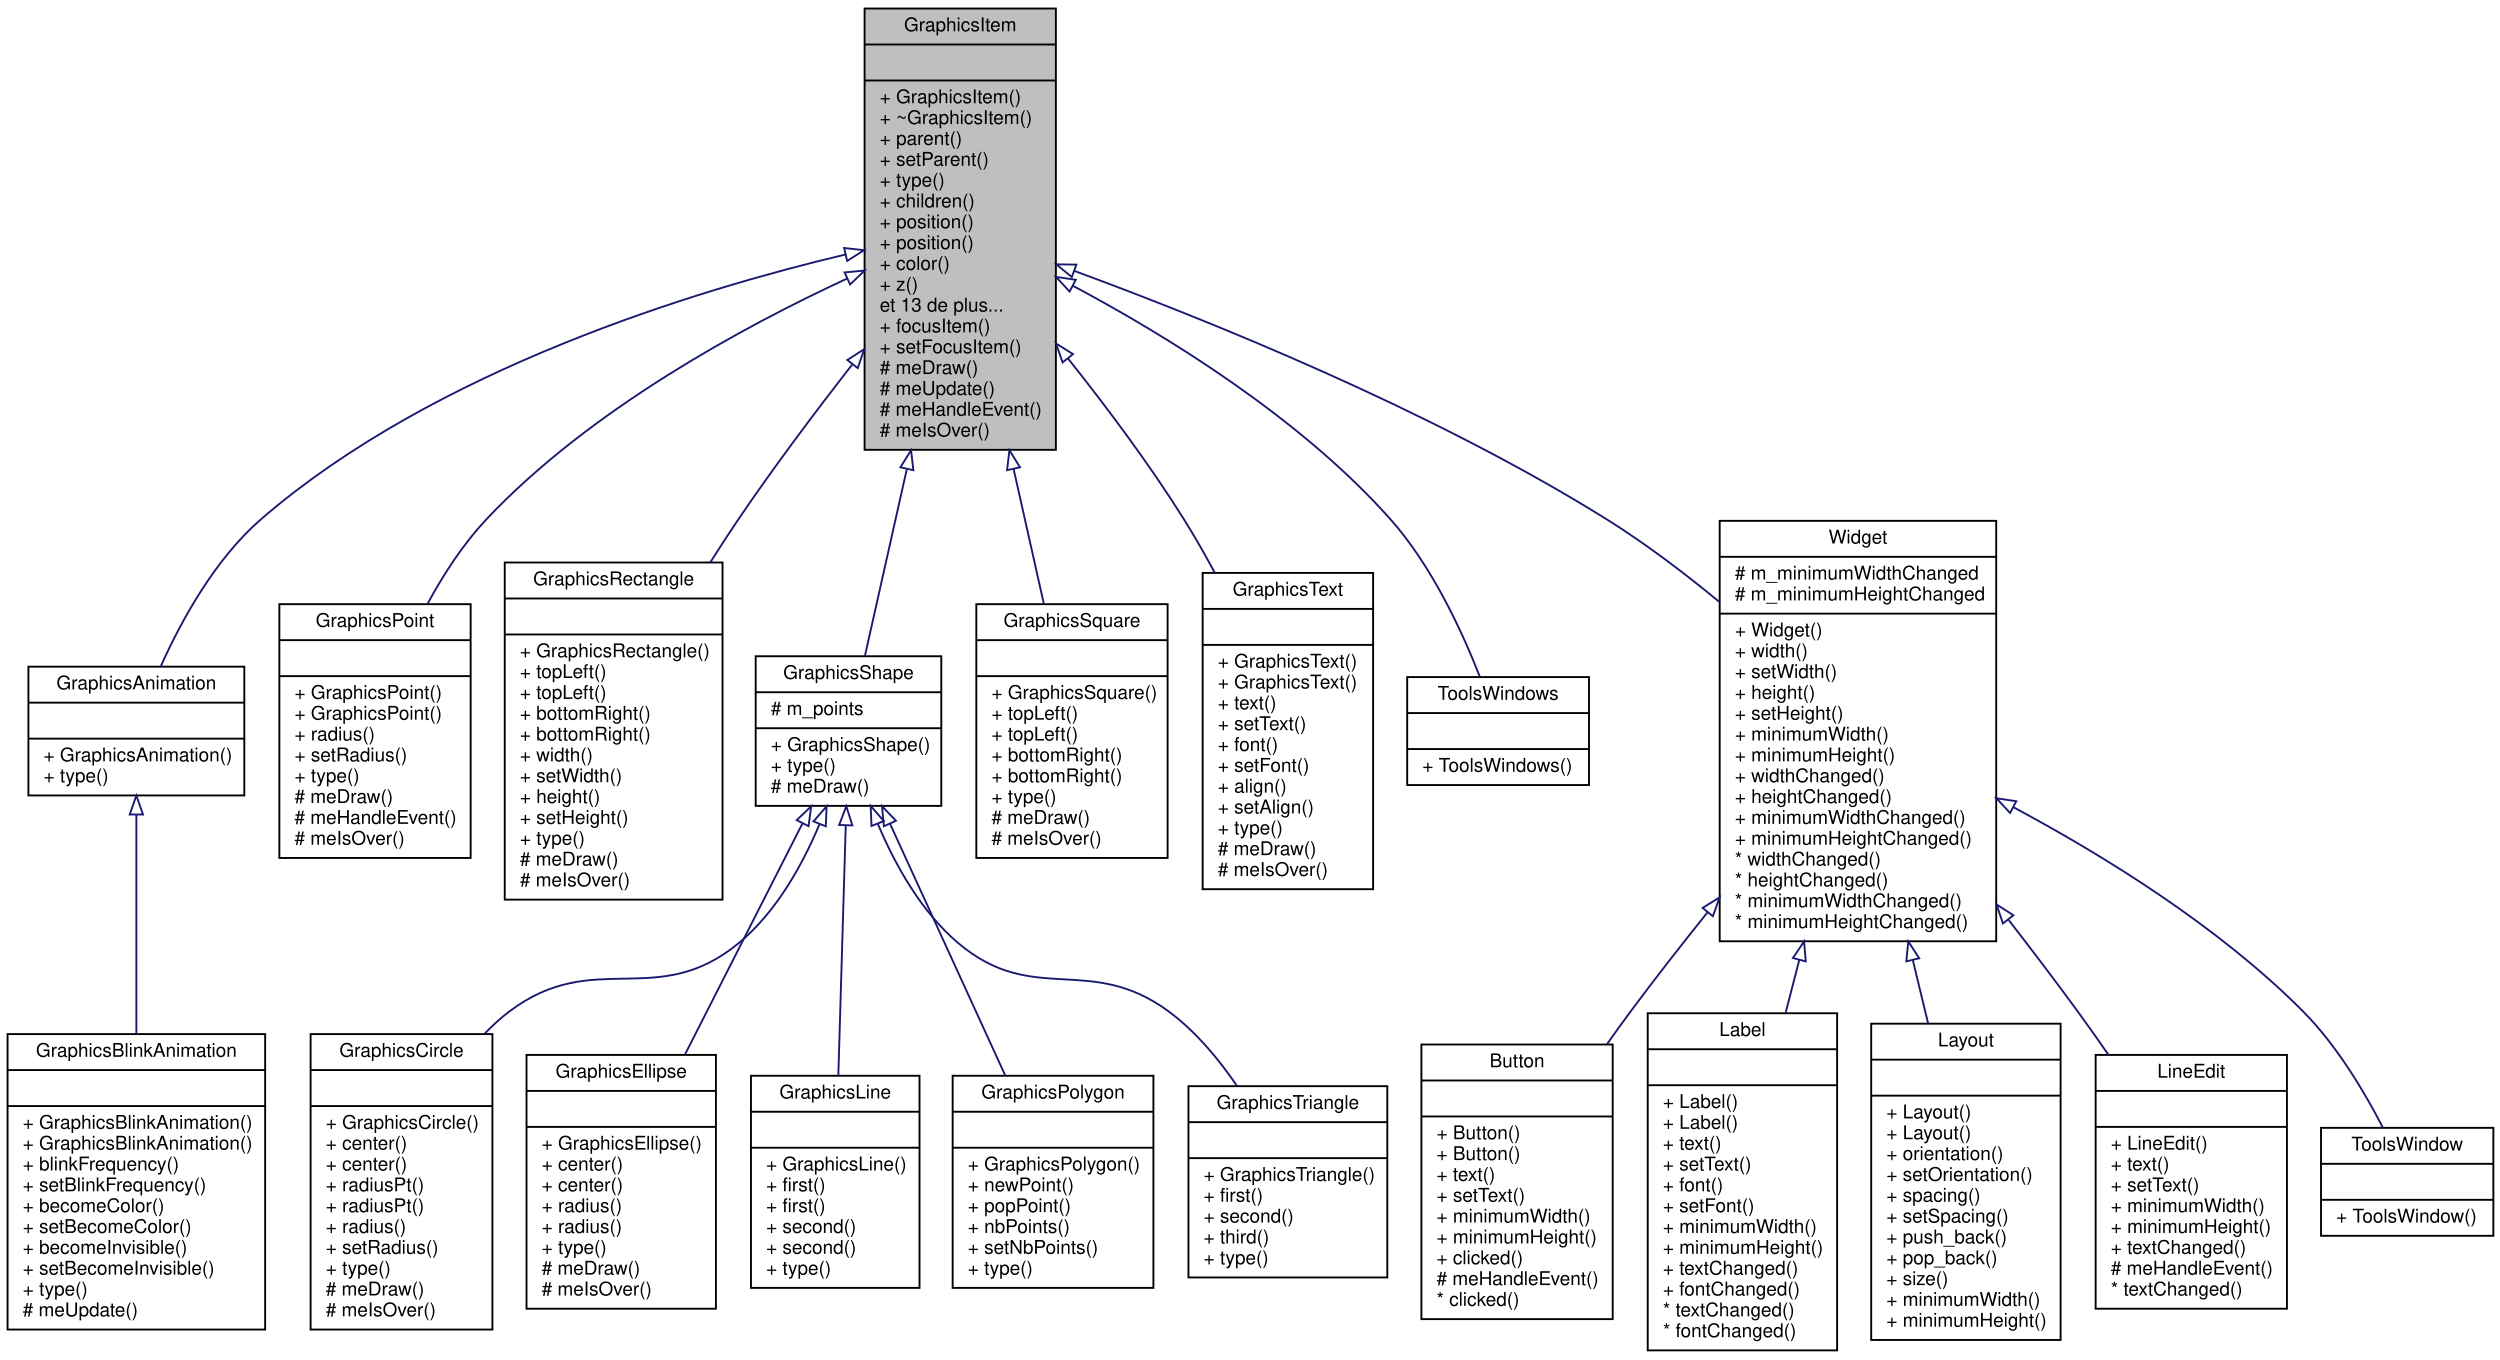
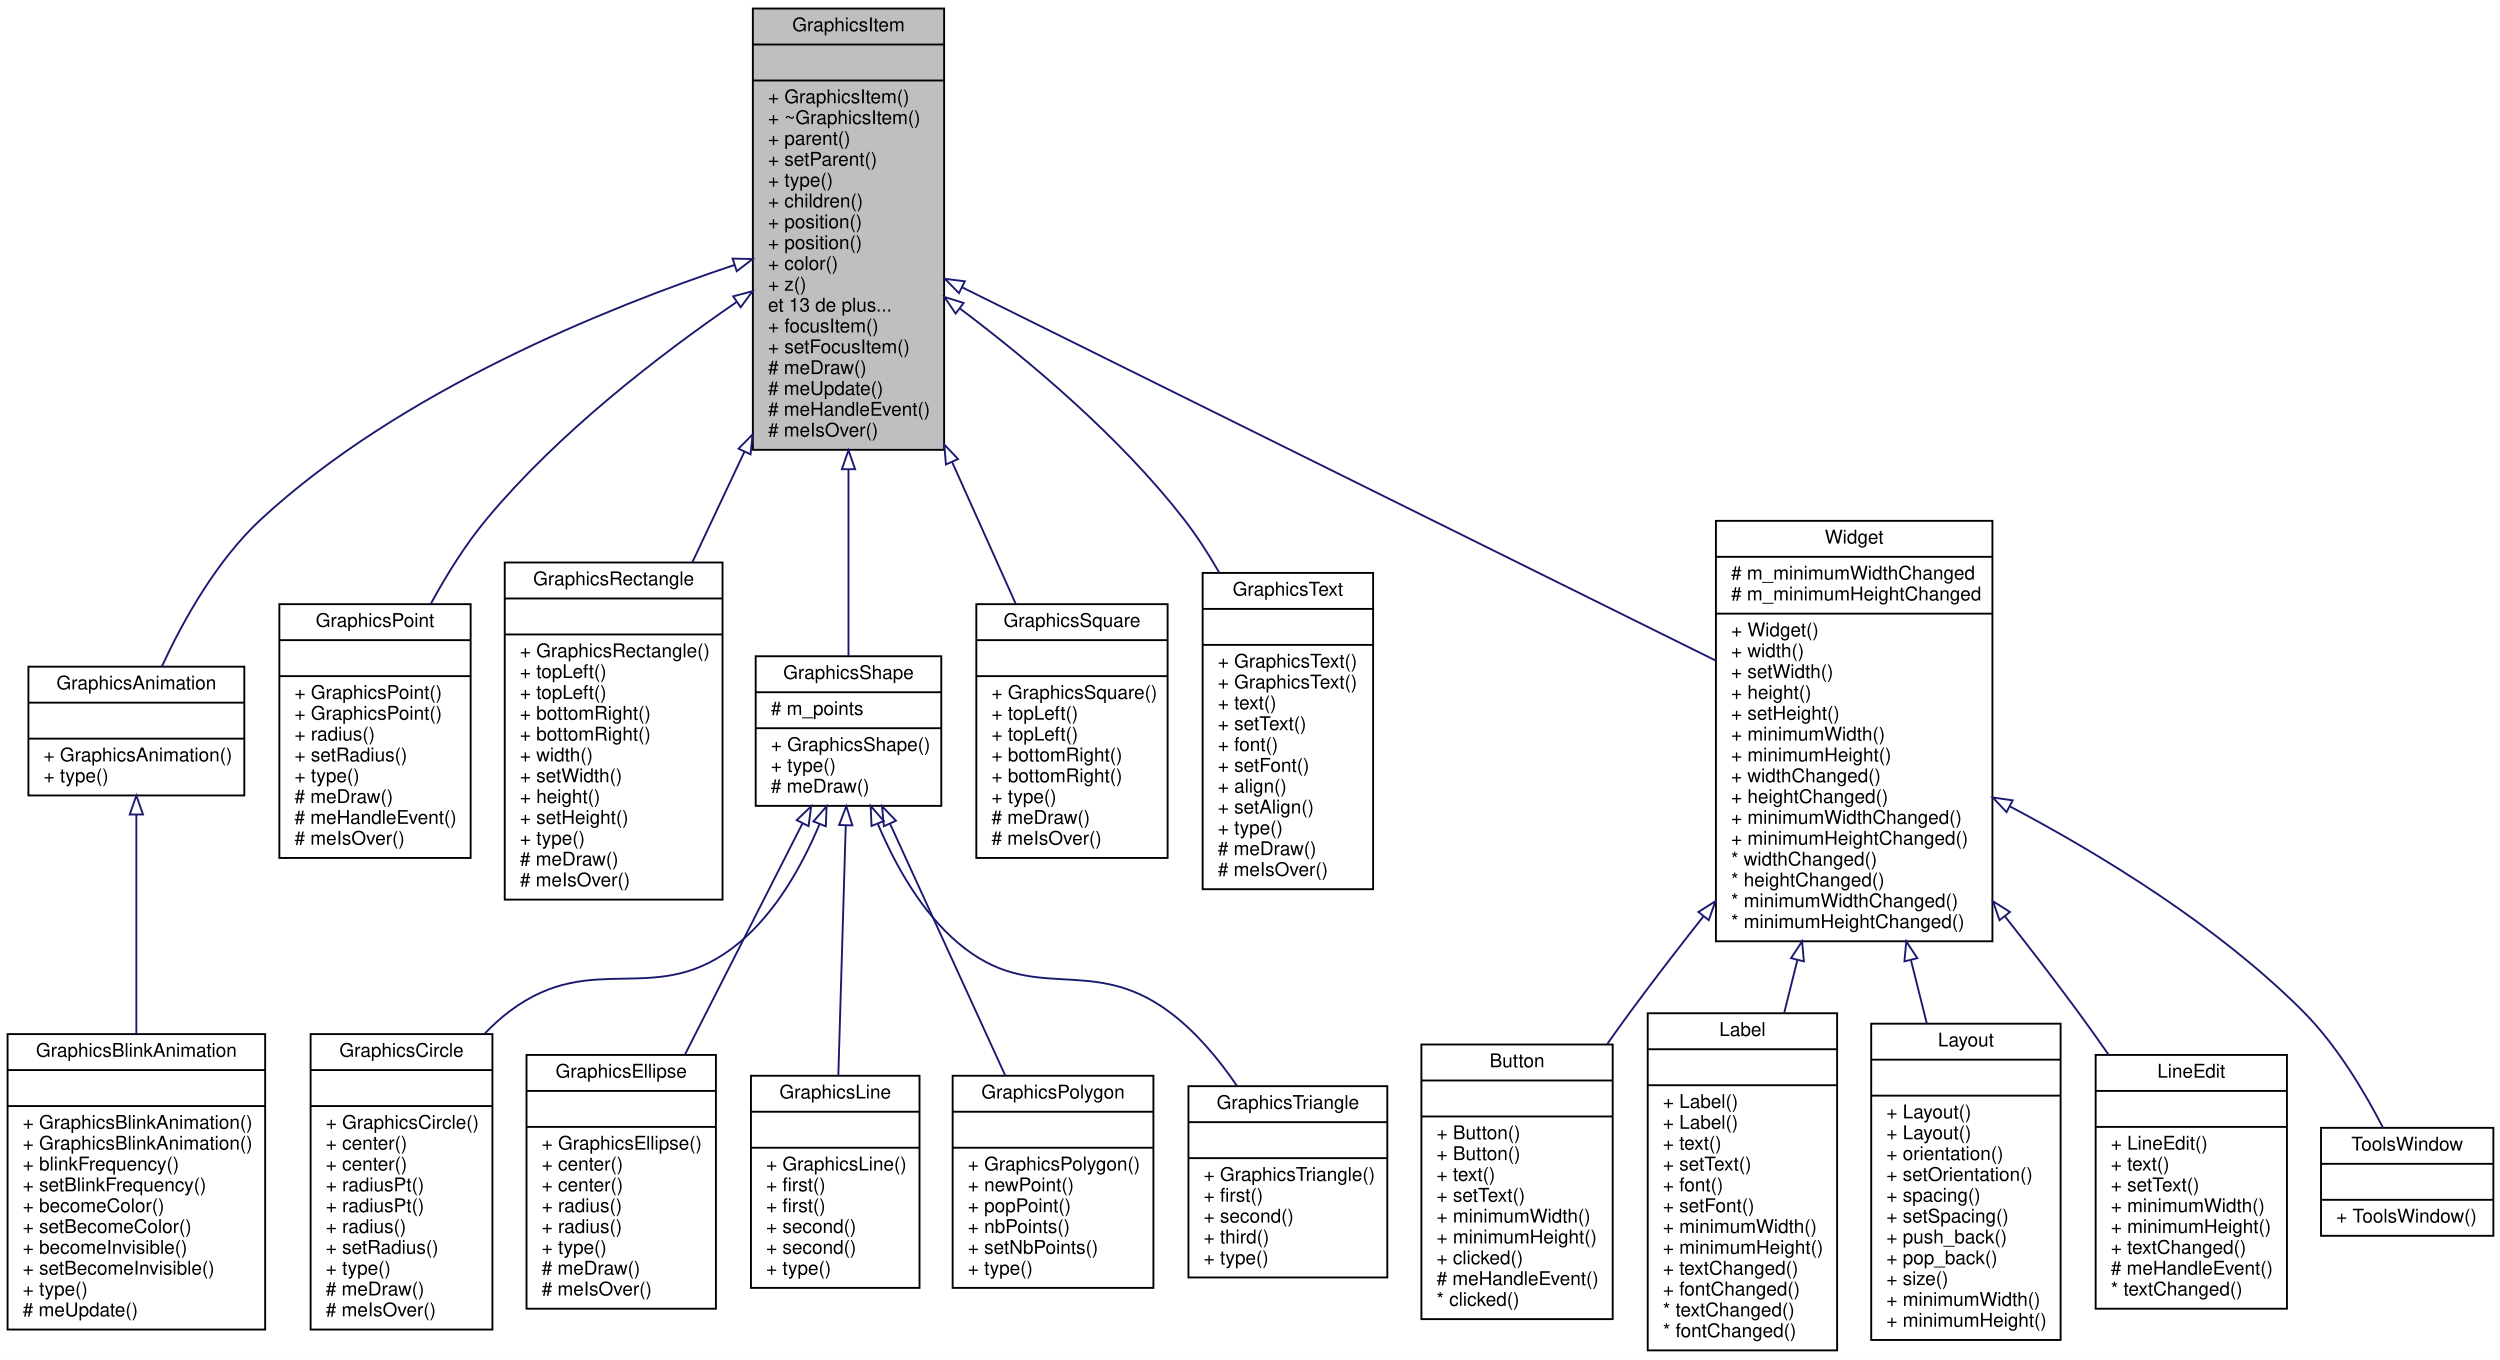
<svg xmlns="http://www.w3.org/2000/svg" xmlns:xlink="http://www.w3.org/1999/xlink" width="1320pt" height="718pt" viewBox="0.00 0.00 1320.00 718.00">
  <g id="graph0" class="graph" transform="scale(1 1) rotate(0) translate(4 714)">
    <polygon fill="white" stroke="none" points="-4,4 -4,-714 1316,-714 1316,4 -4,4" />
    <g id="node1" class="node">
-       <polygon fill="#bfbfbf" stroke="black" points="452.5,-476.5 452.5,-709.5 553.5,-709.5 553.5,-476.5 452.5,-476.5" />
-       <text text-anchor="middle" x="503" y="-697.5" font-family="Helvetica,sans-Serif" font-size="10.00">GraphicsItem</text>
-       <polyline fill="none" stroke="black" points="452.5,-690.5 553.5,-690.5 " />
-       <text text-anchor="middle" x="503" y="-678.5" font-family="Helvetica,sans-Serif" font-size="10.00"> </text>
-       <polyline fill="none" stroke="black" points="452.5,-671.5 553.5,-671.5 " />
-       <text text-anchor="start" x="460.5" y="-659.5" font-family="Helvetica,sans-Serif" font-size="10.00">+ GraphicsItem()</text>
-       <text text-anchor="start" x="460.5" y="-648.5" font-family="Helvetica,sans-Serif" font-size="10.00">+ ~GraphicsItem()</text>
-       <text text-anchor="start" x="460.5" y="-637.5" font-family="Helvetica,sans-Serif" font-size="10.00">+ parent()</text>
-       <text text-anchor="start" x="460.5" y="-626.5" font-family="Helvetica,sans-Serif" font-size="10.00">+ setParent()</text>
-       <text text-anchor="start" x="460.5" y="-615.5" font-family="Helvetica,sans-Serif" font-size="10.00">+ type()</text>
-       <text text-anchor="start" x="460.5" y="-604.5" font-family="Helvetica,sans-Serif" font-size="10.00">+ children()</text>
-       <text text-anchor="start" x="460.5" y="-593.5" font-family="Helvetica,sans-Serif" font-size="10.00">+ position()</text>
-       <text text-anchor="start" x="460.5" y="-582.5" font-family="Helvetica,sans-Serif" font-size="10.00">+ position()</text>
-       <text text-anchor="start" x="460.5" y="-571.5" font-family="Helvetica,sans-Serif" font-size="10.00">+ color()</text>
-       <text text-anchor="start" x="460.5" y="-560.5" font-family="Helvetica,sans-Serif" font-size="10.00">+ z()</text>
-       <text text-anchor="start" x="460.5" y="-549.5" font-family="Helvetica,sans-Serif" font-size="10.00">et 13 de plus...</text>
-       <text text-anchor="start" x="460.5" y="-538.5" font-family="Helvetica,sans-Serif" font-size="10.00">+ focusItem()</text>
-       <text text-anchor="start" x="460.5" y="-527.5" font-family="Helvetica,sans-Serif" font-size="10.00">+ setFocusItem()</text>
-       <text text-anchor="start" x="460.5" y="-516.5" font-family="Helvetica,sans-Serif" font-size="10.00"># meDraw()</text>
-       <text text-anchor="start" x="460.5" y="-505.5" font-family="Helvetica,sans-Serif" font-size="10.00"># meUpdate()</text>
-       <text text-anchor="start" x="460.5" y="-494.5" font-family="Helvetica,sans-Serif" font-size="10.00"># meHandleEvent()</text>
-       <text text-anchor="start" x="460.5" y="-483.5" font-family="Helvetica,sans-Serif" font-size="10.00"># meIsOver()</text>
+       <polygon fill="#bfbfbf" stroke="black" points="393.5,-476.5 393.5,-709.5 494.5,-709.5 494.5,-476.5 393.5,-476.5" />
+       <text text-anchor="middle" x="444" y="-697.5" font-family="Helvetica,sans-Serif" font-size="10.00">GraphicsItem</text>
+       <polyline fill="none" stroke="black" points="393.5,-690.5 494.5,-690.5 " />
+       <text text-anchor="middle" x="444" y="-678.5" font-family="Helvetica,sans-Serif" font-size="10.00"> </text>
+       <polyline fill="none" stroke="black" points="393.5,-671.5 494.5,-671.5 " />
+       <text text-anchor="start" x="401.5" y="-659.5" font-family="Helvetica,sans-Serif" font-size="10.00">+ GraphicsItem()</text>
+       <text text-anchor="start" x="401.5" y="-648.5" font-family="Helvetica,sans-Serif" font-size="10.00">+ ~GraphicsItem()</text>
+       <text text-anchor="start" x="401.5" y="-637.5" font-family="Helvetica,sans-Serif" font-size="10.00">+ parent()</text>
+       <text text-anchor="start" x="401.5" y="-626.5" font-family="Helvetica,sans-Serif" font-size="10.00">+ setParent()</text>
+       <text text-anchor="start" x="401.5" y="-615.5" font-family="Helvetica,sans-Serif" font-size="10.00">+ type()</text>
+       <text text-anchor="start" x="401.5" y="-604.5" font-family="Helvetica,sans-Serif" font-size="10.00">+ children()</text>
+       <text text-anchor="start" x="401.5" y="-593.5" font-family="Helvetica,sans-Serif" font-size="10.00">+ position()</text>
+       <text text-anchor="start" x="401.5" y="-582.5" font-family="Helvetica,sans-Serif" font-size="10.00">+ position()</text>
+       <text text-anchor="start" x="401.5" y="-571.5" font-family="Helvetica,sans-Serif" font-size="10.00">+ color()</text>
+       <text text-anchor="start" x="401.5" y="-560.5" font-family="Helvetica,sans-Serif" font-size="10.00">+ z()</text>
+       <text text-anchor="start" x="401.5" y="-549.5" font-family="Helvetica,sans-Serif" font-size="10.00">et 13 de plus...</text>
+       <text text-anchor="start" x="401.5" y="-538.5" font-family="Helvetica,sans-Serif" font-size="10.00">+ focusItem()</text>
+       <text text-anchor="start" x="401.5" y="-527.5" font-family="Helvetica,sans-Serif" font-size="10.00">+ setFocusItem()</text>
+       <text text-anchor="start" x="401.5" y="-516.5" font-family="Helvetica,sans-Serif" font-size="10.00"># meDraw()</text>
+       <text text-anchor="start" x="401.5" y="-505.5" font-family="Helvetica,sans-Serif" font-size="10.00"># meUpdate()</text>
+       <text text-anchor="start" x="401.5" y="-494.5" font-family="Helvetica,sans-Serif" font-size="10.00"># meHandleEvent()</text>
+       <text text-anchor="start" x="401.5" y="-483.5" font-family="Helvetica,sans-Serif" font-size="10.00"># meIsOver()</text>
    </g>
    <g id="node2" class="node">
      <g id="a_node2">
        <a xlink:href="class_graphics_animation.html" target="_top" xlink:title="Classe de base pour les animations. ">
          <polygon fill="white" stroke="black" points="11,-294 11,-362 125,-362 125,-294 11,-294" />
          <text text-anchor="middle" x="68" y="-350" font-family="Helvetica,sans-Serif" font-size="10.00">GraphicsAnimation</text>
          <polyline fill="none" stroke="black" points="11,-343 125,-343 " />
          <text text-anchor="middle" x="68" y="-331" font-family="Helvetica,sans-Serif" font-size="10.00"> </text>
          <polyline fill="none" stroke="black" points="11,-324 125,-324 " />
          <text text-anchor="start" x="19" y="-312" font-family="Helvetica,sans-Serif" font-size="10.00">+ GraphicsAnimation()</text>
          <text text-anchor="start" x="19" y="-301" font-family="Helvetica,sans-Serif" font-size="10.00">+ type()</text>
        </a>
      </g>
    </g>
    <g id="edge1" class="edge">
-       <path fill="none" stroke="midnightblue" d="M442.48,-579.637C363.756,-560.969 225.504,-519.058 134,-440 109.57,-418.893 91.741,-386.41 80.817,-362.028" />
-       <polygon fill="none" stroke="midnightblue" points="441.713,-583.052 452.246,-581.906 443.297,-576.233 441.713,-583.052" />
+       <path fill="none" stroke="midnightblue" d="M383.792,-574.092C316.5,-551.645 207.381,-507.695 134,-440 110.435,-418.261 92.603,-386.174 81.452,-362.082" />
+       <polygon fill="none" stroke="midnightblue" points="382.814,-577.455 393.407,-577.249 384.997,-570.804 382.814,-577.455" />
    </g>
    <g id="node4" class="node">
      <g id="a_node4">
        <a xlink:href="class_graphics_point.html" target="_top" xlink:title="Un point. ">
          <polygon fill="white" stroke="black" points="143.5,-261 143.5,-395 244.5,-395 244.5,-261 143.5,-261" />
          <text text-anchor="middle" x="194" y="-383" font-family="Helvetica,sans-Serif" font-size="10.00">GraphicsPoint</text>
          <polyline fill="none" stroke="black" points="143.5,-376 244.5,-376 " />
          <text text-anchor="middle" x="194" y="-364" font-family="Helvetica,sans-Serif" font-size="10.00"> </text>
          <polyline fill="none" stroke="black" points="143.5,-357 244.5,-357 " />
          <text text-anchor="start" x="151.5" y="-345" font-family="Helvetica,sans-Serif" font-size="10.00">+ GraphicsPoint()</text>
          <text text-anchor="start" x="151.5" y="-334" font-family="Helvetica,sans-Serif" font-size="10.00">+ GraphicsPoint()</text>
          <text text-anchor="start" x="151.5" y="-323" font-family="Helvetica,sans-Serif" font-size="10.00">+ radius()</text>
          <text text-anchor="start" x="151.5" y="-312" font-family="Helvetica,sans-Serif" font-size="10.00">+ setRadius()</text>
          <text text-anchor="start" x="151.5" y="-301" font-family="Helvetica,sans-Serif" font-size="10.00">+ type()</text>
          <text text-anchor="start" x="151.5" y="-290" font-family="Helvetica,sans-Serif" font-size="10.00"># meDraw()</text>
          <text text-anchor="start" x="151.5" y="-279" font-family="Helvetica,sans-Serif" font-size="10.00"># meHandleEvent()</text>
          <text text-anchor="start" x="151.5" y="-268" font-family="Helvetica,sans-Serif" font-size="10.00"># meIsOver()</text>
        </a>
      </g>
    </g>
    <g id="edge3" class="edge">
-       <path fill="none" stroke="midnightblue" d="M443.235,-566.907C388.303,-541.45 307.383,-497.617 253,-440 240.716,-426.986 230.248,-410.92 221.694,-395.093" />
-       <polygon fill="none" stroke="midnightblue" points="441.947,-570.167 452.498,-571.14 444.857,-563.8 441.947,-570.167" />
+       <path fill="none" stroke="midnightblue" d="M384.88,-554.501C344.169,-526.553 290.814,-485.483 253,-440 241.838,-426.575 231.891,-410.7 223.489,-395.219" />
+       <polygon fill="none" stroke="midnightblue" points="383.126,-557.541 393.365,-560.263 387.058,-551.75 383.126,-557.541" />
    </g>
    <g id="node5" class="node">
      <g id="a_node5">
        <a xlink:href="class_graphics_rectangle.html" target="_top" xlink:title="Un rectangle. ">
          <polygon fill="white" stroke="black" points="262.5,-239 262.5,-417 377.5,-417 377.5,-239 262.5,-239" />
          <text text-anchor="middle" x="320" y="-405" font-family="Helvetica,sans-Serif" font-size="10.00">GraphicsRectangle</text>
          <polyline fill="none" stroke="black" points="262.5,-398 377.5,-398 " />
          <text text-anchor="middle" x="320" y="-386" font-family="Helvetica,sans-Serif" font-size="10.00"> </text>
          <polyline fill="none" stroke="black" points="262.5,-379 377.5,-379 " />
          <text text-anchor="start" x="270.5" y="-367" font-family="Helvetica,sans-Serif" font-size="10.00">+ GraphicsRectangle()</text>
          <text text-anchor="start" x="270.5" y="-356" font-family="Helvetica,sans-Serif" font-size="10.00">+ topLeft()</text>
          <text text-anchor="start" x="270.5" y="-345" font-family="Helvetica,sans-Serif" font-size="10.00">+ topLeft()</text>
          <text text-anchor="start" x="270.5" y="-334" font-family="Helvetica,sans-Serif" font-size="10.00">+ bottomRight()</text>
          <text text-anchor="start" x="270.5" y="-323" font-family="Helvetica,sans-Serif" font-size="10.00">+ bottomRight()</text>
          <text text-anchor="start" x="270.5" y="-312" font-family="Helvetica,sans-Serif" font-size="10.00">+ width()</text>
          <text text-anchor="start" x="270.5" y="-301" font-family="Helvetica,sans-Serif" font-size="10.00">+ setWidth()</text>
          <text text-anchor="start" x="270.5" y="-290" font-family="Helvetica,sans-Serif" font-size="10.00">+ height()</text>
          <text text-anchor="start" x="270.5" y="-279" font-family="Helvetica,sans-Serif" font-size="10.00">+ setHeight()</text>
          <text text-anchor="start" x="270.5" y="-268" font-family="Helvetica,sans-Serif" font-size="10.00">+ type()</text>
          <text text-anchor="start" x="270.5" y="-257" font-family="Helvetica,sans-Serif" font-size="10.00"># meDraw()</text>
          <text text-anchor="start" x="270.5" y="-246" font-family="Helvetica,sans-Serif" font-size="10.00"># meIsOver()</text>
        </a>
      </g>
    </g>
    <g id="edge4" class="edge">
-       <path fill="none" stroke="midnightblue" d="M446.001,-521.592C426.317,-496.343 404.561,-467.351 386,-440 381.027,-432.672 376.018,-424.963 371.101,-417.164" />
-       <polygon fill="none" stroke="midnightblue" points="443.391,-523.936 452.312,-529.651 448.902,-519.62 443.391,-523.936" />
+       <path fill="none" stroke="midnightblue" d="M389.023,-475.396C379.802,-455.838 370.37,-435.834 361.559,-417.145" />
+       <polygon fill="none" stroke="midnightblue" points="385.955,-477.096 393.386,-484.649 392.287,-474.111 385.955,-477.096" />
    </g>
    <g id="node6" class="node">
      <g id="a_node6">
        <a xlink:href="class_graphics_shape.html" target="_top" xlink:title="Une forme. ">
          <polygon fill="white" stroke="black" points="395,-288.5 395,-367.5 493,-367.5 493,-288.5 395,-288.5" />
          <text text-anchor="middle" x="444" y="-355.5" font-family="Helvetica,sans-Serif" font-size="10.00">GraphicsShape</text>
          <polyline fill="none" stroke="black" points="395,-348.5 493,-348.5 " />
          <text text-anchor="start" x="403" y="-336.5" font-family="Helvetica,sans-Serif" font-size="10.00"># m_points</text>
          <polyline fill="none" stroke="black" points="395,-329.5 493,-329.5 " />
          <text text-anchor="start" x="403" y="-317.5" font-family="Helvetica,sans-Serif" font-size="10.00">+ GraphicsShape()</text>
          <text text-anchor="start" x="403" y="-306.5" font-family="Helvetica,sans-Serif" font-size="10.00">+ type()</text>
          <text text-anchor="start" x="403" y="-295.5" font-family="Helvetica,sans-Serif" font-size="10.00"># meDraw()</text>
        </a>
      </g>
    </g>
    <g id="edge5" class="edge">
-       <path fill="none" stroke="midnightblue" d="M474.773,-466.174C466.731,-430.325 458.562,-393.912 452.664,-367.619" />
-       <polygon fill="none" stroke="midnightblue" points="471.432,-467.27 477.036,-476.262 478.262,-465.738 471.432,-467.27" />
+       <path fill="none" stroke="midnightblue" d="M444,-466.174C444,-430.325 444,-393.912 444,-367.619" />
+       <polygon fill="none" stroke="midnightblue" points="440.5,-466.262 444,-476.262 447.5,-466.262 440.5,-466.262" />
    </g>
    <g id="node12" class="node">
      <g id="a_node12">
        <a xlink:href="class_graphics_square.html" target="_top" xlink:title="Un carré ">
          <polygon fill="white" stroke="black" points="511.5,-261 511.5,-395 612.5,-395 612.5,-261 511.5,-261" />
          <text text-anchor="middle" x="562" y="-383" font-family="Helvetica,sans-Serif" font-size="10.00">GraphicsSquare</text>
          <polyline fill="none" stroke="black" points="511.5,-376 612.5,-376 " />
          <text text-anchor="middle" x="562" y="-364" font-family="Helvetica,sans-Serif" font-size="10.00"> </text>
          <polyline fill="none" stroke="black" points="511.5,-357 612.5,-357 " />
          <text text-anchor="start" x="519.5" y="-345" font-family="Helvetica,sans-Serif" font-size="10.00">+ GraphicsSquare()</text>
          <text text-anchor="start" x="519.5" y="-334" font-family="Helvetica,sans-Serif" font-size="10.00">+ topLeft()</text>
          <text text-anchor="start" x="519.5" y="-323" font-family="Helvetica,sans-Serif" font-size="10.00">+ topLeft()</text>
          <text text-anchor="start" x="519.5" y="-312" font-family="Helvetica,sans-Serif" font-size="10.00">+ bottomRight()</text>
          <text text-anchor="start" x="519.5" y="-301" font-family="Helvetica,sans-Serif" font-size="10.00">+ bottomRight()</text>
          <text text-anchor="start" x="519.5" y="-290" font-family="Helvetica,sans-Serif" font-size="10.00">+ type()</text>
          <text text-anchor="start" x="519.5" y="-279" font-family="Helvetica,sans-Serif" font-size="10.00"># meDraw()</text>
          <text text-anchor="start" x="519.5" y="-268" font-family="Helvetica,sans-Serif" font-size="10.00"># meIsOver()</text>
        </a>
      </g>
    </g>
    <g id="edge11" class="edge">
-       <path fill="none" stroke="midnightblue" d="M531.156,-466.492C536.672,-441.903 542.251,-417.034 547.119,-395.333" />
-       <polygon fill="none" stroke="midnightblue" points="527.738,-465.738 528.964,-476.262 534.568,-467.27 527.738,-465.738" />
+       <path fill="none" stroke="midnightblue" d="M498.801,-469.859C510.357,-444.102 522.13,-417.864 532.333,-395.123" />
+       <polygon fill="none" stroke="midnightblue" points="495.456,-468.763 494.556,-479.32 501.843,-471.629 495.456,-468.763" />
    </g>
    <g id="node13" class="node">
      <g id="a_node13">
        <a xlink:href="class_graphics_text.html" target="_top" xlink:title="Du texte. ">
          <polygon fill="white" stroke="black" points="631,-244.5 631,-411.5 721,-411.5 721,-244.5 631,-244.5" />
          <text text-anchor="middle" x="676" y="-399.5" font-family="Helvetica,sans-Serif" font-size="10.00">GraphicsText</text>
          <polyline fill="none" stroke="black" points="631,-392.5 721,-392.5 " />
          <text text-anchor="middle" x="676" y="-380.5" font-family="Helvetica,sans-Serif" font-size="10.00"> </text>
          <polyline fill="none" stroke="black" points="631,-373.5 721,-373.5 " />
          <text text-anchor="start" x="639" y="-361.5" font-family="Helvetica,sans-Serif" font-size="10.00">+ GraphicsText()</text>
          <text text-anchor="start" x="639" y="-350.5" font-family="Helvetica,sans-Serif" font-size="10.00">+ GraphicsText()</text>
          <text text-anchor="start" x="639" y="-339.5" font-family="Helvetica,sans-Serif" font-size="10.00">+ text()</text>
          <text text-anchor="start" x="639" y="-328.5" font-family="Helvetica,sans-Serif" font-size="10.00">+ setText()</text>
          <text text-anchor="start" x="639" y="-317.5" font-family="Helvetica,sans-Serif" font-size="10.00">+ font()</text>
          <text text-anchor="start" x="639" y="-306.5" font-family="Helvetica,sans-Serif" font-size="10.00">+ setFont()</text>
          <text text-anchor="start" x="639" y="-295.5" font-family="Helvetica,sans-Serif" font-size="10.00">+ align()</text>
          <text text-anchor="start" x="639" y="-284.5" font-family="Helvetica,sans-Serif" font-size="10.00">+ setAlign()</text>
          <text text-anchor="start" x="639" y="-273.5" font-family="Helvetica,sans-Serif" font-size="10.00">+ type()</text>
          <text text-anchor="start" x="639" y="-262.5" font-family="Helvetica,sans-Serif" font-size="10.00"># meDraw()</text>
          <text text-anchor="start" x="639" y="-251.5" font-family="Helvetica,sans-Serif" font-size="10.00"># meIsOver()</text>
        </a>
      </g>
    </g>
    <g id="edge12" class="edge">
-       <path fill="none" stroke="midnightblue" d="M559.832,-524.81C580.309,-499.103 602.825,-468.984 621,-440 626.656,-430.981 632.181,-421.299 637.414,-411.549" />
-       <polygon fill="none" stroke="midnightblue" points="557.078,-522.65 553.55,-532.64 562.538,-527.03 557.078,-522.65" />
+       <path fill="none" stroke="midnightblue" d="M502.921,-551.044C540.196,-522.97 587.495,-483.114 621,-440 627.796,-431.254 634.084,-421.535 639.793,-411.588" />
+       <polygon fill="none" stroke="midnightblue" points="500.575,-548.427 494.646,-557.208 504.757,-554.041 500.575,-548.427" />
    </g>
    <g id="node14" class="node">
      <g id="a_node14">
-         <a xlink:href="class_tools_windows.html" target="_top" xlink:title="Permet la creation d'un fenetre d'édition des formes. ">
-           <polygon fill="white" stroke="black" points="739,-299.5 739,-356.5 835,-356.5 835,-299.5 739,-299.5" />
-           <text text-anchor="middle" x="787" y="-344.5" font-family="Helvetica,sans-Serif" font-size="10.00">ToolsWindows</text>
-           <polyline fill="none" stroke="black" points="739,-337.5 835,-337.5 " />
-           <text text-anchor="middle" x="787" y="-325.5" font-family="Helvetica,sans-Serif" font-size="10.00"> </text>
-           <polyline fill="none" stroke="black" points="739,-318.5 835,-318.5 " />
-           <text text-anchor="start" x="747" y="-306.5" font-family="Helvetica,sans-Serif" font-size="10.00">+ ToolsWindows()</text>
+         <a xlink:href="class_widget.html" target="_top" xlink:title="Classe de base. ">
+           <polygon fill="white" stroke="black" points="902,-217 902,-439 1048,-439 1048,-217 902,-217" />
+           <text text-anchor="middle" x="975" y="-427" font-family="Helvetica,sans-Serif" font-size="10.00">Widget</text>
+           <polyline fill="none" stroke="black" points="902,-420 1048,-420 " />
+           <text text-anchor="start" x="910" y="-408" font-family="Helvetica,sans-Serif" font-size="10.00"># m_minimumWidthChanged</text>
+           <text text-anchor="start" x="910" y="-397" font-family="Helvetica,sans-Serif" font-size="10.00"># m_minimumHeightChanged</text>
+           <polyline fill="none" stroke="black" points="902,-390 1048,-390 " />
+           <text text-anchor="start" x="910" y="-378" font-family="Helvetica,sans-Serif" font-size="10.00">+ Widget()</text>
+           <text text-anchor="start" x="910" y="-367" font-family="Helvetica,sans-Serif" font-size="10.00">+ width()</text>
+           <text text-anchor="start" x="910" y="-356" font-family="Helvetica,sans-Serif" font-size="10.00">+ setWidth()</text>
+           <text text-anchor="start" x="910" y="-345" font-family="Helvetica,sans-Serif" font-size="10.00">+ height()</text>
+           <text text-anchor="start" x="910" y="-334" font-family="Helvetica,sans-Serif" font-size="10.00">+ setHeight()</text>
+           <text text-anchor="start" x="910" y="-323" font-family="Helvetica,sans-Serif" font-size="10.00">+ minimumWidth()</text>
+           <text text-anchor="start" x="910" y="-312" font-family="Helvetica,sans-Serif" font-size="10.00">+ minimumHeight()</text>
+           <text text-anchor="start" x="910" y="-301" font-family="Helvetica,sans-Serif" font-size="10.00">+ widthChanged()</text>
+           <text text-anchor="start" x="910" y="-290" font-family="Helvetica,sans-Serif" font-size="10.00">+ heightChanged()</text>
+           <text text-anchor="start" x="910" y="-279" font-family="Helvetica,sans-Serif" font-size="10.00">+ minimumWidthChanged()</text>
+           <text text-anchor="start" x="910" y="-268" font-family="Helvetica,sans-Serif" font-size="10.00">+ minimumHeightChanged()</text>
+           <text text-anchor="start" x="910" y="-257" font-family="Helvetica,sans-Serif" font-size="10.00">* widthChanged()</text>
+           <text text-anchor="start" x="910" y="-246" font-family="Helvetica,sans-Serif" font-size="10.00">* heightChanged()</text>
+           <text text-anchor="start" x="910" y="-235" font-family="Helvetica,sans-Serif" font-size="10.00">* minimumWidthChanged()</text>
+           <text text-anchor="start" x="910" y="-224" font-family="Helvetica,sans-Serif" font-size="10.00">* minimumHeightChanged()</text>
        </a>
      </g>
    </g>
    <g id="edge13" class="edge">
-       <path fill="none" stroke="midnightblue" d="M562.57,-563.058C612.301,-536.541 682.488,-493.35 730,-440 751.899,-415.41 767.888,-380.889 777.264,-356.899" />
-       <polygon fill="none" stroke="midnightblue" points="560.752,-560.06 553.532,-567.814 564.012,-566.255 560.752,-560.06" />
-     </g>
-     <g id="node15" class="node">
-       <g id="a_node15">
-         <a xlink:href="class_widget.html" target="_top" xlink:title="Classe de base. ">
-           <polygon fill="white" stroke="black" points="904,-217 904,-439 1050,-439 1050,-217 904,-217" />
-           <text text-anchor="middle" x="977" y="-427" font-family="Helvetica,sans-Serif" font-size="10.00">Widget</text>
-           <polyline fill="none" stroke="black" points="904,-420 1050,-420 " />
-           <text text-anchor="start" x="912" y="-408" font-family="Helvetica,sans-Serif" font-size="10.00"># m_minimumWidthChanged</text>
-           <text text-anchor="start" x="912" y="-397" font-family="Helvetica,sans-Serif" font-size="10.00"># m_minimumHeightChanged</text>
-           <polyline fill="none" stroke="black" points="904,-390 1050,-390 " />
-           <text text-anchor="start" x="912" y="-378" font-family="Helvetica,sans-Serif" font-size="10.00">+ Widget()</text>
-           <text text-anchor="start" x="912" y="-367" font-family="Helvetica,sans-Serif" font-size="10.00">+ width()</text>
-           <text text-anchor="start" x="912" y="-356" font-family="Helvetica,sans-Serif" font-size="10.00">+ setWidth()</text>
-           <text text-anchor="start" x="912" y="-345" font-family="Helvetica,sans-Serif" font-size="10.00">+ height()</text>
-           <text text-anchor="start" x="912" y="-334" font-family="Helvetica,sans-Serif" font-size="10.00">+ setHeight()</text>
-           <text text-anchor="start" x="912" y="-323" font-family="Helvetica,sans-Serif" font-size="10.00">+ minimumWidth()</text>
-           <text text-anchor="start" x="912" y="-312" font-family="Helvetica,sans-Serif" font-size="10.00">+ minimumHeight()</text>
-           <text text-anchor="start" x="912" y="-301" font-family="Helvetica,sans-Serif" font-size="10.00">+ widthChanged()</text>
-           <text text-anchor="start" x="912" y="-290" font-family="Helvetica,sans-Serif" font-size="10.00">+ heightChanged()</text>
-           <text text-anchor="start" x="912" y="-279" font-family="Helvetica,sans-Serif" font-size="10.00">+ minimumWidthChanged()</text>
-           <text text-anchor="start" x="912" y="-268" font-family="Helvetica,sans-Serif" font-size="10.00">+ minimumHeightChanged()</text>
-           <text text-anchor="start" x="912" y="-257" font-family="Helvetica,sans-Serif" font-size="10.00">* widthChanged()</text>
-           <text text-anchor="start" x="912" y="-246" font-family="Helvetica,sans-Serif" font-size="10.00">* heightChanged()</text>
-           <text text-anchor="start" x="912" y="-235" font-family="Helvetica,sans-Serif" font-size="10.00">* minimumWidthChanged()</text>
-           <text text-anchor="start" x="912" y="-224" font-family="Helvetica,sans-Serif" font-size="10.00">* minimumHeightChanged()</text>
-         </a>
-       </g>
-     </g>
-     <g id="edge14" class="edge">
-       <path fill="none" stroke="midnightblue" d="M563.304,-570.928C633.48,-545.115 751.539,-497.633 844,-440 864.418,-427.273 885.064,-411.66 903.8,-396.208" />
-       <polygon fill="none" stroke="midnightblue" points="561.92,-567.707 553.727,-574.425 564.321,-574.282 561.92,-567.707" />
+       <path fill="none" stroke="midnightblue" d="M504.097,-562.235C602.141,-513.674 796.161,-417.577 901.983,-365.165" />
+       <polygon fill="none" stroke="midnightblue" points="502.322,-559.208 494.915,-566.782 505.429,-565.48 502.322,-559.208" />
    </g>
    <g id="node3" class="node">
      <g id="a_node3">
        <a xlink:href="class_graphics_blink_animation.html" target="_top" xlink:title="Faire clignoter sont parent. ">
          <polygon fill="white" stroke="black" points="0,-12 0,-168 136,-168 136,-12 0,-12" />
          <text text-anchor="middle" x="68" y="-156" font-family="Helvetica,sans-Serif" font-size="10.00">GraphicsBlinkAnimation</text>
          <polyline fill="none" stroke="black" points="0,-149 136,-149 " />
          <text text-anchor="middle" x="68" y="-137" font-family="Helvetica,sans-Serif" font-size="10.00"> </text>
          <polyline fill="none" stroke="black" points="0,-130 136,-130 " />
          <text text-anchor="start" x="8" y="-118" font-family="Helvetica,sans-Serif" font-size="10.00">+ GraphicsBlinkAnimation()</text>
          <text text-anchor="start" x="8" y="-107" font-family="Helvetica,sans-Serif" font-size="10.00">+ GraphicsBlinkAnimation()</text>
          <text text-anchor="start" x="8" y="-96" font-family="Helvetica,sans-Serif" font-size="10.00">+ blinkFrequency()</text>
          <text text-anchor="start" x="8" y="-85" font-family="Helvetica,sans-Serif" font-size="10.00">+ setBlinkFrequency()</text>
          <text text-anchor="start" x="8" y="-74" font-family="Helvetica,sans-Serif" font-size="10.00">+ becomeColor()</text>
          <text text-anchor="start" x="8" y="-63" font-family="Helvetica,sans-Serif" font-size="10.00">+ setBecomeColor()</text>
          <text text-anchor="start" x="8" y="-52" font-family="Helvetica,sans-Serif" font-size="10.00">+ becomeInvisible()</text>
          <text text-anchor="start" x="8" y="-41" font-family="Helvetica,sans-Serif" font-size="10.00">+ setBecomeInvisible()</text>
          <text text-anchor="start" x="8" y="-30" font-family="Helvetica,sans-Serif" font-size="10.00">+ type()</text>
          <text text-anchor="start" x="8" y="-19" font-family="Helvetica,sans-Serif" font-size="10.00"># meUpdate()</text>
        </a>
      </g>
    </g>
    <g id="edge2" class="edge">
      <path fill="none" stroke="midnightblue" d="M68,-283.925C68,-251.63 68,-206.566 68,-168.112" />
      <polygon fill="none" stroke="midnightblue" points="64.5,-283.937 68,-293.937 71.5,-283.937 64.5,-283.937" />
    </g>
    <g id="node7" class="node">
      <g id="a_node7">
        <a xlink:href="class_graphics_circle.html" target="_top" xlink:title="Un cercle. ">
          <polygon fill="white" stroke="black" points="160,-12 160,-168 256,-168 256,-12 160,-12" />
          <text text-anchor="middle" x="208" y="-156" font-family="Helvetica,sans-Serif" font-size="10.00">GraphicsCircle</text>
          <polyline fill="none" stroke="black" points="160,-149 256,-149 " />
          <text text-anchor="middle" x="208" y="-137" font-family="Helvetica,sans-Serif" font-size="10.00"> </text>
          <polyline fill="none" stroke="black" points="160,-130 256,-130 " />
          <text text-anchor="start" x="168" y="-118" font-family="Helvetica,sans-Serif" font-size="10.00">+ GraphicsCircle()</text>
          <text text-anchor="start" x="168" y="-107" font-family="Helvetica,sans-Serif" font-size="10.00">+ center()</text>
          <text text-anchor="start" x="168" y="-96" font-family="Helvetica,sans-Serif" font-size="10.00">+ center()</text>
          <text text-anchor="start" x="168" y="-85" font-family="Helvetica,sans-Serif" font-size="10.00">+ radiusPt()</text>
          <text text-anchor="start" x="168" y="-74" font-family="Helvetica,sans-Serif" font-size="10.00">+ radiusPt()</text>
          <text text-anchor="start" x="168" y="-63" font-family="Helvetica,sans-Serif" font-size="10.00">+ radius()</text>
          <text text-anchor="start" x="168" y="-52" font-family="Helvetica,sans-Serif" font-size="10.00">+ setRadius()</text>
          <text text-anchor="start" x="168" y="-41" font-family="Helvetica,sans-Serif" font-size="10.00">+ type()</text>
          <text text-anchor="start" x="168" y="-30" font-family="Helvetica,sans-Serif" font-size="10.00"># meDraw()</text>
          <text text-anchor="start" x="168" y="-19" font-family="Helvetica,sans-Serif" font-size="10.00"># meIsOver()</text>
        </a>
      </g>
    </g>
    <g id="edge6" class="edge">
      <path fill="none" stroke="midnightblue" d="M428.673,-278.763C419.473,-256.822 405.66,-232.201 386,-216 342.7,-180.319 309.83,-213.739 265,-180 260.309,-176.469 255.899,-172.43 251.775,-168.066" />
      <polygon fill="none" stroke="midnightblue" points="425.513,-280.29 432.458,-288.292 432.019,-277.706 425.513,-280.29" />
    </g>
    <g id="node8" class="node">
      <g id="a_node8">
        <a xlink:href="class_graphics_ellipse.html" target="_top" xlink:title="Une ellipse. ">
          <polygon fill="white" stroke="black" points="274,-23 274,-157 374,-157 374,-23 274,-23" />
          <text text-anchor="middle" x="324" y="-145" font-family="Helvetica,sans-Serif" font-size="10.00">GraphicsEllipse</text>
          <polyline fill="none" stroke="black" points="274,-138 374,-138 " />
          <text text-anchor="middle" x="324" y="-126" font-family="Helvetica,sans-Serif" font-size="10.00"> </text>
          <polyline fill="none" stroke="black" points="274,-119 374,-119 " />
          <text text-anchor="start" x="282" y="-107" font-family="Helvetica,sans-Serif" font-size="10.00">+ GraphicsEllipse()</text>
          <text text-anchor="start" x="282" y="-96" font-family="Helvetica,sans-Serif" font-size="10.00">+ center()</text>
          <text text-anchor="start" x="282" y="-85" font-family="Helvetica,sans-Serif" font-size="10.00">+ center()</text>
          <text text-anchor="start" x="282" y="-74" font-family="Helvetica,sans-Serif" font-size="10.00">+ radius()</text>
          <text text-anchor="start" x="282" y="-63" font-family="Helvetica,sans-Serif" font-size="10.00">+ radius()</text>
          <text text-anchor="start" x="282" y="-52" font-family="Helvetica,sans-Serif" font-size="10.00">+ type()</text>
          <text text-anchor="start" x="282" y="-41" font-family="Helvetica,sans-Serif" font-size="10.00"># meDraw()</text>
          <text text-anchor="start" x="282" y="-30" font-family="Helvetica,sans-Serif" font-size="10.00"># meIsOver()</text>
        </a>
      </g>
    </g>
    <g id="edge7" class="edge">
      <path fill="none" stroke="midnightblue" d="M419.71,-279.23C401.899,-244.202 377.489,-196.195 357.779,-157.432" />
      <polygon fill="none" stroke="midnightblue" points="416.666,-280.966 424.319,-288.294 422.906,-277.793 416.666,-280.966" />
    </g>
    <g id="node9" class="node">
      <g id="a_node9">
        <a xlink:href="class_graphics_line.html" target="_top" xlink:title="Une ligne. ">
          <polygon fill="white" stroke="black" points="392.5,-34 392.5,-146 481.5,-146 481.5,-34 392.5,-34" />
          <text text-anchor="middle" x="437" y="-134" font-family="Helvetica,sans-Serif" font-size="10.00">GraphicsLine</text>
          <polyline fill="none" stroke="black" points="392.5,-127 481.5,-127 " />
          <text text-anchor="middle" x="437" y="-115" font-family="Helvetica,sans-Serif" font-size="10.00"> </text>
          <polyline fill="none" stroke="black" points="392.5,-108 481.5,-108 " />
          <text text-anchor="start" x="400.5" y="-96" font-family="Helvetica,sans-Serif" font-size="10.00">+ GraphicsLine()</text>
          <text text-anchor="start" x="400.5" y="-85" font-family="Helvetica,sans-Serif" font-size="10.00">+ first()</text>
          <text text-anchor="start" x="400.5" y="-74" font-family="Helvetica,sans-Serif" font-size="10.00">+ first()</text>
          <text text-anchor="start" x="400.5" y="-63" font-family="Helvetica,sans-Serif" font-size="10.00">+ second()</text>
          <text text-anchor="start" x="400.5" y="-52" font-family="Helvetica,sans-Serif" font-size="10.00">+ second()</text>
          <text text-anchor="start" x="400.5" y="-41" font-family="Helvetica,sans-Serif" font-size="10.00">+ type()</text>
        </a>
      </g>
    </g>
    <g id="edge8" class="edge">
      <path fill="none" stroke="midnightblue" d="M442.543,-277.869C441.402,-239.413 439.816,-185.943 438.633,-146.048" />
      <polygon fill="none" stroke="midnightblue" points="439.057,-278.402 442.852,-288.294 446.054,-278.194 439.057,-278.402" />
    </g>
    <g id="node10" class="node">
      <g id="a_node10">
        <a xlink:href="class_graphics_polygon.html" target="_top" xlink:title="Un polygone. ">
          <polygon fill="white" stroke="black" points="499,-34 499,-146 605,-146 605,-34 499,-34" />
          <text text-anchor="middle" x="552" y="-134" font-family="Helvetica,sans-Serif" font-size="10.00">GraphicsPolygon</text>
          <polyline fill="none" stroke="black" points="499,-127 605,-127 " />
          <text text-anchor="middle" x="552" y="-115" font-family="Helvetica,sans-Serif" font-size="10.00"> </text>
          <polyline fill="none" stroke="black" points="499,-108 605,-108 " />
          <text text-anchor="start" x="507" y="-96" font-family="Helvetica,sans-Serif" font-size="10.00">+ GraphicsPolygon()</text>
          <text text-anchor="start" x="507" y="-85" font-family="Helvetica,sans-Serif" font-size="10.00">+ newPoint()</text>
          <text text-anchor="start" x="507" y="-74" font-family="Helvetica,sans-Serif" font-size="10.00">+ popPoint()</text>
          <text text-anchor="start" x="507" y="-63" font-family="Helvetica,sans-Serif" font-size="10.00">+ nbPoints()</text>
          <text text-anchor="start" x="507" y="-52" font-family="Helvetica,sans-Serif" font-size="10.00">+ setNbPoints()</text>
          <text text-anchor="start" x="507" y="-41" font-family="Helvetica,sans-Serif" font-size="10.00">+ type()</text>
        </a>
      </g>
    </g>
    <g id="edge9" class="edge">
      <path fill="none" stroke="midnightblue" d="M466.034,-278.852C483.664,-240.328 508.396,-186.284 526.809,-146.048" />
      <polygon fill="none" stroke="midnightblue" points="462.692,-277.744 461.713,-288.294 469.057,-280.657 462.692,-277.744" />
    </g>
    <g id="node11" class="node">
      <g id="a_node11">
        <a xlink:href="class_graphics_triangle.html" target="_top" xlink:title="Un triangle quelconque. ">
          <polygon fill="white" stroke="black" points="623.5,-39.5 623.5,-140.5 728.5,-140.5 728.5,-39.5 623.5,-39.5" />
          <text text-anchor="middle" x="676" y="-128.5" font-family="Helvetica,sans-Serif" font-size="10.00">GraphicsTriangle</text>
          <polyline fill="none" stroke="black" points="623.5,-121.5 728.5,-121.5 " />
          <text text-anchor="middle" x="676" y="-109.5" font-family="Helvetica,sans-Serif" font-size="10.00"> </text>
          <polyline fill="none" stroke="black" points="623.5,-102.5 728.5,-102.5 " />
          <text text-anchor="start" x="631.5" y="-90.5" font-family="Helvetica,sans-Serif" font-size="10.00">+ GraphicsTriangle()</text>
          <text text-anchor="start" x="631.5" y="-79.5" font-family="Helvetica,sans-Serif" font-size="10.00">+ first()</text>
          <text text-anchor="start" x="631.5" y="-68.5" font-family="Helvetica,sans-Serif" font-size="10.00">+ second()</text>
          <text text-anchor="start" x="631.5" y="-57.5" font-family="Helvetica,sans-Serif" font-size="10.00">+ third()</text>
          <text text-anchor="start" x="631.5" y="-46.5" font-family="Helvetica,sans-Serif" font-size="10.00">+ type()</text>
        </a>
      </g>
    </g>
    <g id="edge10" class="edge">
      <path fill="none" stroke="midnightblue" d="M459.503,-278.974C468.744,-257.081 482.54,-232.44 502,-216 541.618,-182.531 571.222,-210.731 613,-180 627.182,-169.568 639.374,-154.97 649.151,-140.609" />
      <polygon fill="none" stroke="midnightblue" points="456.166,-277.893 455.696,-288.477 462.664,-280.496 456.166,-277.893" />
    </g>
-     <g id="node16" class="node">
-       <g id="a_node16">
+     <g id="node15" class="node">
+       <g id="a_node15">
        <a xlink:href="class_button.html" target="_top" xlink:title="Faire une action après un clic. ">
          <polygon fill="white" stroke="black" points="746.5,-17.5 746.5,-162.5 847.5,-162.5 847.5,-17.5 746.5,-17.5" />
          <text text-anchor="middle" x="797" y="-150.5" font-family="Helvetica,sans-Serif" font-size="10.00">Button</text>
          <polyline fill="none" stroke="black" points="746.5,-143.5 847.5,-143.5 " />
          <text text-anchor="middle" x="797" y="-131.5" font-family="Helvetica,sans-Serif" font-size="10.00"> </text>
          <polyline fill="none" stroke="black" points="746.5,-124.5 847.5,-124.5 " />
          <text text-anchor="start" x="754.5" y="-112.5" font-family="Helvetica,sans-Serif" font-size="10.00">+ Button()</text>
          <text text-anchor="start" x="754.5" y="-101.5" font-family="Helvetica,sans-Serif" font-size="10.00">+ Button()</text>
          <text text-anchor="start" x="754.5" y="-90.5" font-family="Helvetica,sans-Serif" font-size="10.00">+ text()</text>
          <text text-anchor="start" x="754.5" y="-79.5" font-family="Helvetica,sans-Serif" font-size="10.00">+ setText()</text>
          <text text-anchor="start" x="754.5" y="-68.5" font-family="Helvetica,sans-Serif" font-size="10.00">+ minimumWidth()</text>
          <text text-anchor="start" x="754.5" y="-57.5" font-family="Helvetica,sans-Serif" font-size="10.00">+ minimumHeight()</text>
          <text text-anchor="start" x="754.5" y="-46.5" font-family="Helvetica,sans-Serif" font-size="10.00">+ clicked()</text>
          <text text-anchor="start" x="754.5" y="-35.5" font-family="Helvetica,sans-Serif" font-size="10.00"># meHandleEvent()</text>
          <text text-anchor="start" x="754.5" y="-24.5" font-family="Helvetica,sans-Serif" font-size="10.00">* clicked()</text>
        </a>
      </g>
    </g>
-     <g id="edge15" class="edge">
-       <path fill="none" stroke="midnightblue" d="M897.629,-232.356C883.807,-215.149 869.777,-197.2 857,-180 852.889,-174.465 848.712,-168.671 844.576,-162.808" />
-       <polygon fill="none" stroke="midnightblue" points="894.957,-234.618 903.96,-240.204 900.406,-230.223 894.957,-234.618" />
-     </g>
-     <g id="node17" class="node">
-       <g id="a_node17">
+     <g id="edge14" class="edge">
+       <path fill="none" stroke="midnightblue" d="M895.332,-230.08C882.286,-213.552 869.091,-196.418 857,-180 852.911,-174.448 848.751,-168.642 844.626,-162.771" />
+       <polygon fill="none" stroke="midnightblue" points="892.765,-232.476 901.719,-238.14 898.251,-228.128 892.765,-232.476" />
+     </g>
+     <g id="node16" class="node">
+       <g id="a_node16">
        <a xlink:href="class_label.html" target="_top" xlink:title="Afficher du texte. ">
          <polygon fill="white" stroke="black" points="866,-1 866,-179 966,-179 966,-1 866,-1" />
          <text text-anchor="middle" x="916" y="-167" font-family="Helvetica,sans-Serif" font-size="10.00">Label</text>
          <polyline fill="none" stroke="black" points="866,-160 966,-160 " />
          <text text-anchor="middle" x="916" y="-148" font-family="Helvetica,sans-Serif" font-size="10.00"> </text>
          <polyline fill="none" stroke="black" points="866,-141 966,-141 " />
          <text text-anchor="start" x="874" y="-129" font-family="Helvetica,sans-Serif" font-size="10.00">+ Label()</text>
          <text text-anchor="start" x="874" y="-118" font-family="Helvetica,sans-Serif" font-size="10.00">+ Label()</text>
          <text text-anchor="start" x="874" y="-107" font-family="Helvetica,sans-Serif" font-size="10.00">+ text()</text>
          <text text-anchor="start" x="874" y="-96" font-family="Helvetica,sans-Serif" font-size="10.00">+ setText()</text>
          <text text-anchor="start" x="874" y="-85" font-family="Helvetica,sans-Serif" font-size="10.00">+ font()</text>
          <text text-anchor="start" x="874" y="-74" font-family="Helvetica,sans-Serif" font-size="10.00">+ setFont()</text>
          <text text-anchor="start" x="874" y="-63" font-family="Helvetica,sans-Serif" font-size="10.00">+ minimumWidth()</text>
          <text text-anchor="start" x="874" y="-52" font-family="Helvetica,sans-Serif" font-size="10.00">+ minimumHeight()</text>
          <text text-anchor="start" x="874" y="-41" font-family="Helvetica,sans-Serif" font-size="10.00">+ textChanged()</text>
          <text text-anchor="start" x="874" y="-30" font-family="Helvetica,sans-Serif" font-size="10.00">+ fontChanged()</text>
          <text text-anchor="start" x="874" y="-19" font-family="Helvetica,sans-Serif" font-size="10.00">* textChanged()</text>
          <text text-anchor="start" x="874" y="-8" font-family="Helvetica,sans-Serif" font-size="10.00">* fontChanged()</text>
        </a>
      </g>
    </g>
-     <g id="edge16" class="edge">
-       <path fill="none" stroke="midnightblue" d="M946.028,-207.173C943.602,-197.79 941.181,-188.423 938.825,-179.308" />
-       <polygon fill="none" stroke="midnightblue" points="942.663,-208.14 948.554,-216.946 949.44,-206.388 942.663,-208.14" />
-     </g>
-     <g id="node18" class="node">
-       <g id="a_node18">
+     <g id="edge15" class="edge">
+       <path fill="none" stroke="midnightblue" d="M945.043,-207.173C942.697,-197.79 940.356,-188.423 938.077,-179.308" />
+       <polygon fill="none" stroke="midnightblue" points="941.666,-208.093 947.486,-216.946 948.457,-206.395 941.666,-208.093" />
+     </g>
+     <g id="node17" class="node">
+       <g id="a_node17">
        <a xlink:href="class_layout.html" target="_top" xlink:title="Organiser les widgets. ">
          <polygon fill="white" stroke="black" points="984,-6.5 984,-173.5 1084,-173.5 1084,-6.5 984,-6.5" />
          <text text-anchor="middle" x="1034" y="-161.5" font-family="Helvetica,sans-Serif" font-size="10.00">Layout</text>
          <polyline fill="none" stroke="black" points="984,-154.5 1084,-154.5 " />
          <text text-anchor="middle" x="1034" y="-142.5" font-family="Helvetica,sans-Serif" font-size="10.00"> </text>
          <polyline fill="none" stroke="black" points="984,-135.5 1084,-135.5 " />
          <text text-anchor="start" x="992" y="-123.5" font-family="Helvetica,sans-Serif" font-size="10.00">+ Layout()</text>
          <text text-anchor="start" x="992" y="-112.5" font-family="Helvetica,sans-Serif" font-size="10.00">+ Layout()</text>
          <text text-anchor="start" x="992" y="-101.5" font-family="Helvetica,sans-Serif" font-size="10.00">+ orientation()</text>
          <text text-anchor="start" x="992" y="-90.5" font-family="Helvetica,sans-Serif" font-size="10.00">+ setOrientation()</text>
          <text text-anchor="start" x="992" y="-79.5" font-family="Helvetica,sans-Serif" font-size="10.00">+ spacing()</text>
          <text text-anchor="start" x="992" y="-68.5" font-family="Helvetica,sans-Serif" font-size="10.00">+ setSpacing()</text>
          <text text-anchor="start" x="992" y="-57.5" font-family="Helvetica,sans-Serif" font-size="10.00">+ push_back()</text>
          <text text-anchor="start" x="992" y="-46.5" font-family="Helvetica,sans-Serif" font-size="10.00">+ pop_back()</text>
          <text text-anchor="start" x="992" y="-35.5" font-family="Helvetica,sans-Serif" font-size="10.00">+ size()</text>
          <text text-anchor="start" x="992" y="-24.5" font-family="Helvetica,sans-Serif" font-size="10.00">+ minimumWidth()</text>
          <text text-anchor="start" x="992" y="-13.5" font-family="Helvetica,sans-Serif" font-size="10.00">+ minimumHeight()</text>
        </a>
      </g>
    </g>
-     <g id="edge17" class="edge">
-       <path fill="none" stroke="midnightblue" d="M1005.97,-207.048C1008.69,-195.781 1011.41,-184.537 1014.02,-173.728" />
-       <polygon fill="none" stroke="midnightblue" points="1002.53,-206.404 1003.58,-216.946 1009.33,-208.047 1002.53,-206.404" />
-     </g>
-     <g id="node19" class="node">
-       <g id="a_node19">
+     <g id="edge16" class="edge">
+       <path fill="none" stroke="midnightblue" d="M1004.99,-207.048C1007.8,-195.781 1010.62,-184.537 1013.32,-173.728" />
+       <polygon fill="none" stroke="midnightblue" points="1001.54,-206.395 1002.51,-216.946 1008.33,-208.093 1001.54,-206.395" />
+     </g>
+     <g id="node18" class="node">
+       <g id="a_node18">
        <a xlink:href="class_line_edit.html" target="_top" xlink:title="Saisir du texte. ">
          <polygon fill="white" stroke="black" points="1102.5,-23 1102.5,-157 1203.5,-157 1203.5,-23 1102.5,-23" />
          <text text-anchor="middle" x="1153" y="-145" font-family="Helvetica,sans-Serif" font-size="10.00">LineEdit</text>
          <polyline fill="none" stroke="black" points="1102.5,-138 1203.5,-138 " />
          <text text-anchor="middle" x="1153" y="-126" font-family="Helvetica,sans-Serif" font-size="10.00"> </text>
          <polyline fill="none" stroke="black" points="1102.5,-119 1203.5,-119 " />
          <text text-anchor="start" x="1110.5" y="-107" font-family="Helvetica,sans-Serif" font-size="10.00">+ LineEdit()</text>
          <text text-anchor="start" x="1110.5" y="-96" font-family="Helvetica,sans-Serif" font-size="10.00">+ text()</text>
          <text text-anchor="start" x="1110.5" y="-85" font-family="Helvetica,sans-Serif" font-size="10.00">+ setText()</text>
          <text text-anchor="start" x="1110.5" y="-74" font-family="Helvetica,sans-Serif" font-size="10.00">+ minimumWidth()</text>
          <text text-anchor="start" x="1110.5" y="-63" font-family="Helvetica,sans-Serif" font-size="10.00">+ minimumHeight()</text>
          <text text-anchor="start" x="1110.5" y="-52" font-family="Helvetica,sans-Serif" font-size="10.00">+ textChanged()</text>
          <text text-anchor="start" x="1110.5" y="-41" font-family="Helvetica,sans-Serif" font-size="10.00"># meHandleEvent()</text>
          <text text-anchor="start" x="1110.5" y="-30" font-family="Helvetica,sans-Serif" font-size="10.00">* textChanged()</text>
        </a>
      </g>
    </g>
-     <g id="edge18" class="edge">
-       <path fill="none" stroke="midnightblue" d="M1056.62,-228.172C1069,-212.218 1081.49,-195.763 1093,-180 1098.38,-172.625 1103.91,-164.813 1109.31,-157.001" />
-       <polygon fill="none" stroke="midnightblue" points="1053.55,-226.423 1050.17,-236.463 1059.07,-230.724 1053.55,-226.423" />
-     </g>
-     <g id="node20" class="node">
-       <g id="a_node20">
+     <g id="edge17" class="edge">
+       <path fill="none" stroke="midnightblue" d="M1054.67,-230.08C1067.71,-213.552 1080.91,-196.418 1093,-180 1098.41,-172.648 1103.95,-164.849 1109.37,-157.045" />
+       <polygon fill="none" stroke="midnightblue" points="1051.75,-228.128 1048.28,-238.14 1057.24,-232.476 1051.75,-228.128" />
+     </g>
+     <g id="node19" class="node">
+       <g id="a_node19">
        <a xlink:href="class_tools_window.html" target="_top" xlink:title="Barre d'outils pour créer des formes. ">
          <polygon fill="white" stroke="black" points="1221.5,-61.5 1221.5,-118.5 1312.5,-118.5 1312.5,-61.5 1221.5,-61.5" />
          <text text-anchor="middle" x="1267" y="-106.5" font-family="Helvetica,sans-Serif" font-size="10.00">ToolsWindow</text>
          <polyline fill="none" stroke="black" points="1221.5,-99.5 1312.5,-99.5 " />
          <text text-anchor="middle" x="1267" y="-87.5" font-family="Helvetica,sans-Serif" font-size="10.00"> </text>
          <polyline fill="none" stroke="black" points="1221.5,-80.5 1312.5,-80.5 " />
          <text text-anchor="start" x="1229.5" y="-68.5" font-family="Helvetica,sans-Serif" font-size="10.00">+ ToolsWindow()</text>
        </a>
      </g>
    </g>
-     <g id="edge19" class="edge">
-       <path fill="none" stroke="midnightblue" d="M1058.99,-287.828C1107.4,-261.926 1167.67,-224.569 1212,-180 1229.8,-162.099 1244.49,-137.399 1254.19,-118.56" />
-       <polygon fill="none" stroke="midnightblue" points="1057.31,-284.763 1050.1,-292.531 1060.58,-290.951 1057.31,-284.763" />
+     <g id="edge18" class="edge">
+       <path fill="none" stroke="midnightblue" d="M1057.18,-288.243C1106.09,-262.38 1167.16,-224.918 1212,-180 1229.84,-162.133 1244.52,-137.43 1254.21,-118.581" />
+       <polygon fill="none" stroke="midnightblue" points="1055.44,-285.204 1048.2,-292.936 1058.68,-291.408 1055.44,-285.204" />
    </g>
  </g>
</svg>
